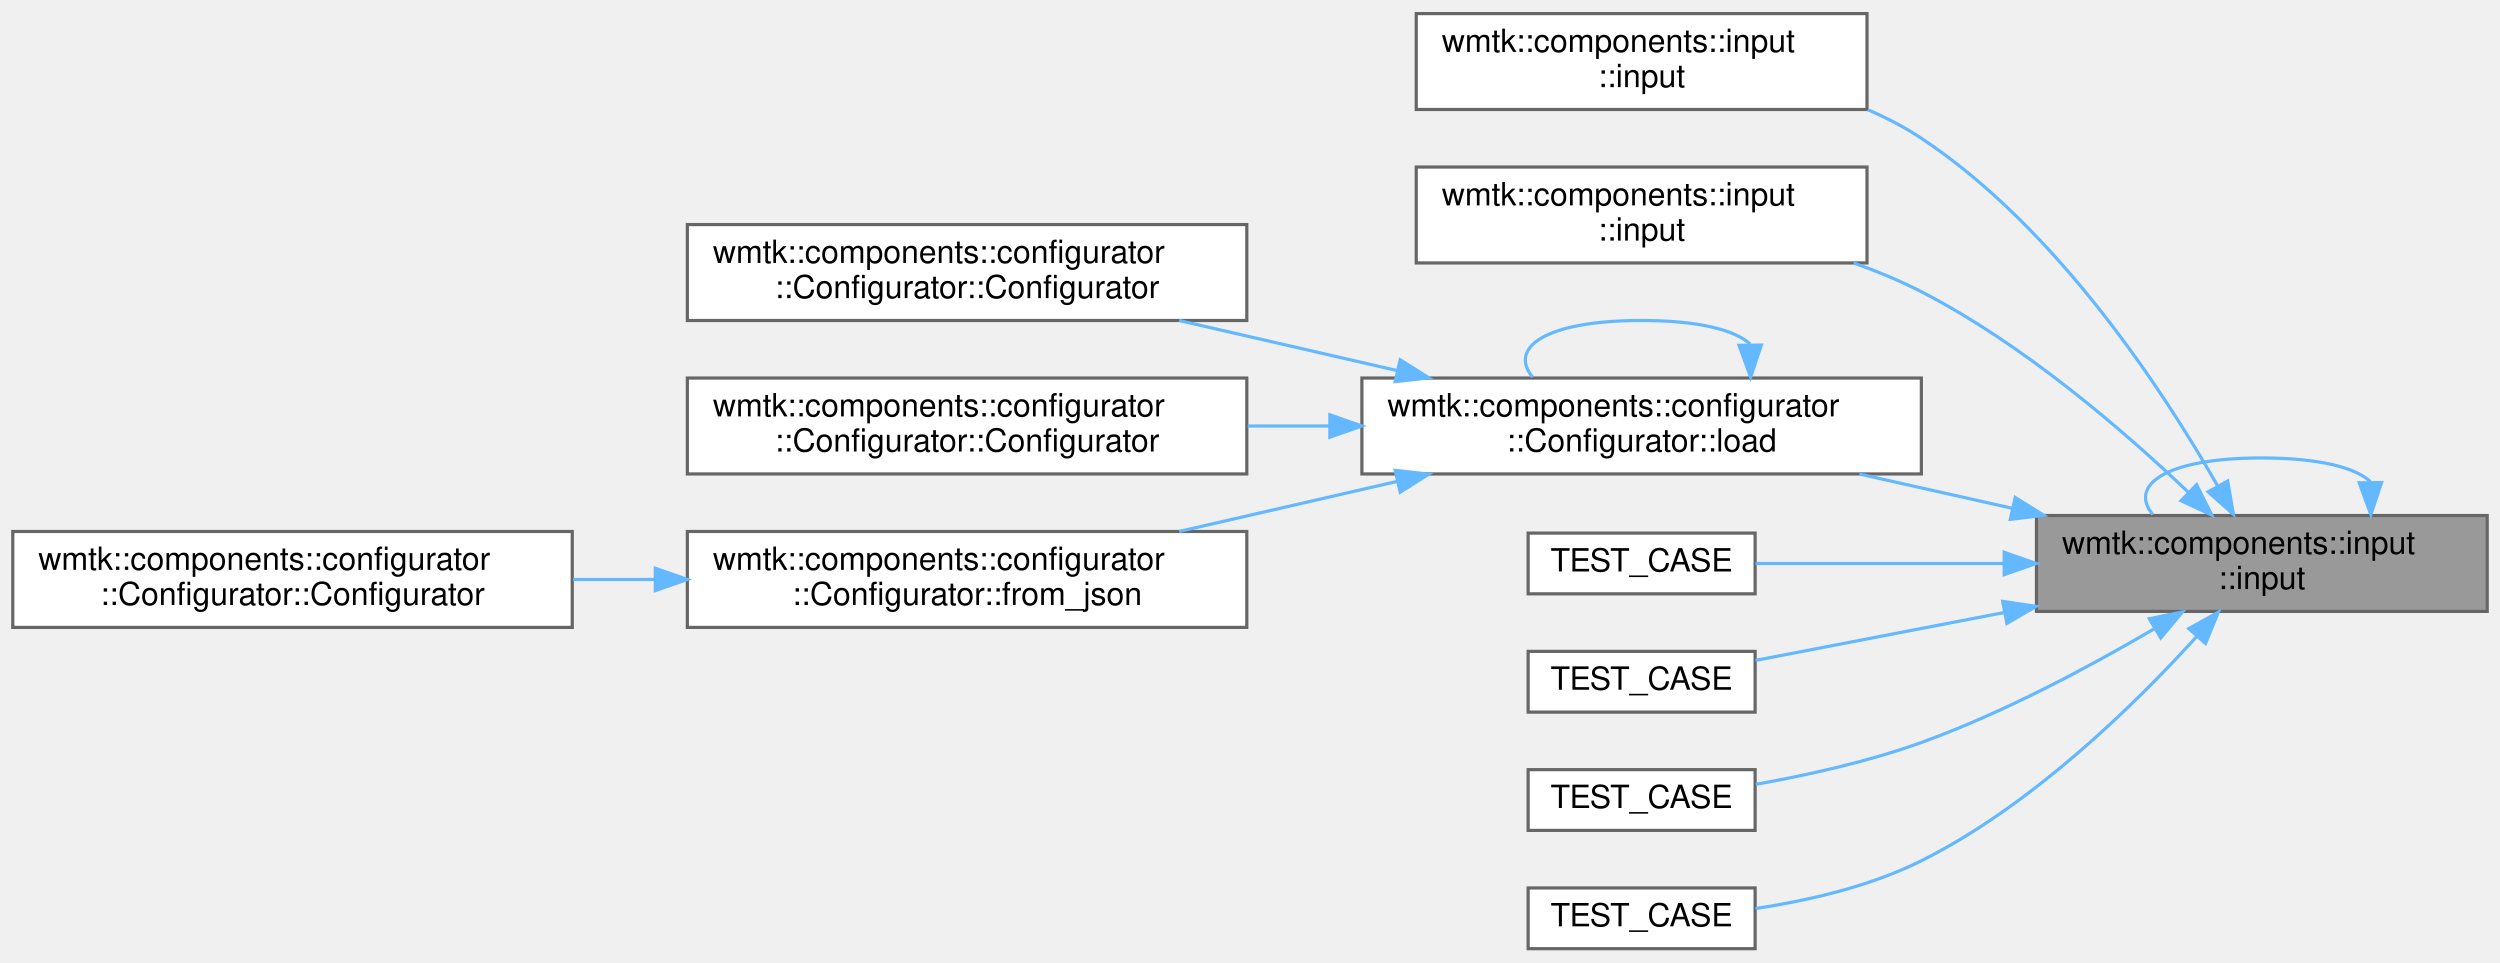
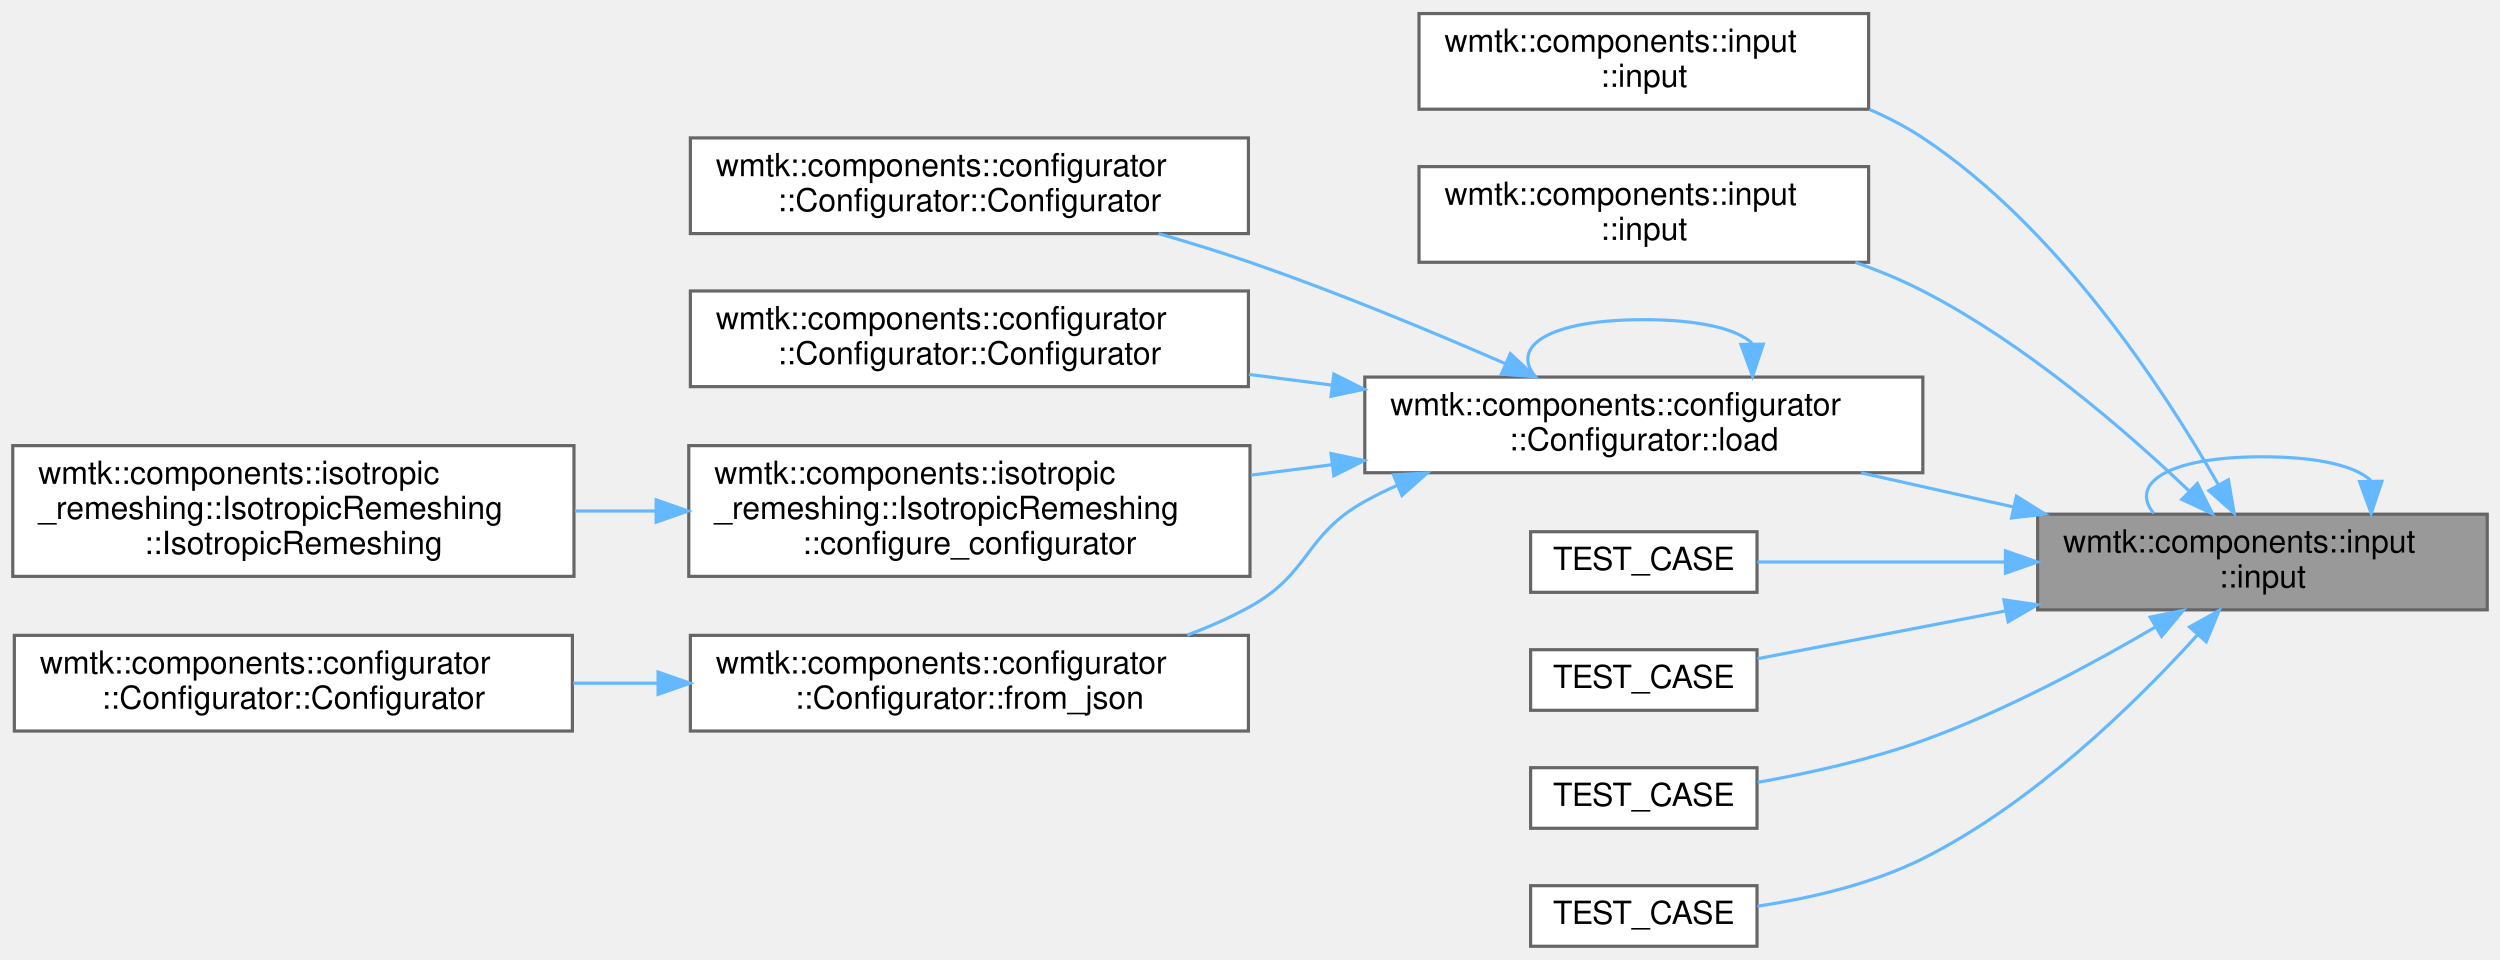
- <svg xmlns="http://www.w3.org/2000/svg" xmlns:xlink="http://www.w3.org/1999/xlink" width="782pt" height="301pt" viewBox="0.00 0.00 782.00 300.50">
+ <svg xmlns="http://www.w3.org/2000/svg" xmlns:xlink="http://www.w3.org/1999/xlink" width="784pt" height="301pt" viewBox="0.00 0.00 784.00 300.50">
  <g id="graph0" class="graph" transform="scale(1 1) rotate(0) translate(4 296.5)">
    <g id="Node000001" class="node">
      <g id="a_Node000001">
        <a xlink:title=" ">
-           <polygon fill="#999999" stroke="#666666" points="774,-135.5 633,-135.5 633,-105.5 774,-105.5 774,-135.5" />
-           <text text-anchor="start" x="641" y="-123.5" font-family="Helvetica,sans-Serif" font-size="10.00">wmtk::components::input</text>
-           <text text-anchor="middle" x="703.5" y="-112.5" font-family="Helvetica,sans-Serif" font-size="10.00">::input</text>
+           <polygon fill="#999999" stroke="#666666" points="776,-135.5 635,-135.5 635,-105.5 776,-105.5 776,-135.5" />
+           <text text-anchor="start" x="643" y="-123.5" font-family="Helvetica,sans-Serif" font-size="10.00">wmtk::components::input</text>
+           <text text-anchor="middle" x="705.5" y="-112.5" font-family="Helvetica,sans-Serif" font-size="10.00">::input</text>
        </a>
      </g>
    </g>
    <g id="edge3_Node000001_Node000001" class="edge">
      <g id="a_edge3_Node000001_Node000001">
        <a xlink:title=" ">
-           <path fill="none" stroke="#63b8ff" d="M737.46,-146.1C732.82,-150.47 721.5,-153.5 703.5,-153.5 673.19,-153.5 661.82,-144.91 669.4,-135.78" />
-           <polygon fill="#63b8ff" stroke="#63b8ff" points="740.96,-145.82 737.6,-135.78 733.96,-145.73 740.96,-145.82" />
+           <path fill="none" stroke="#63b8ff" d="M739.46,-146.1C734.82,-150.47 723.5,-153.5 705.5,-153.5 675.19,-153.5 663.82,-144.91 671.4,-135.78" />
+           <polygon fill="#63b8ff" stroke="#63b8ff" points="742.96,-145.82 739.6,-135.78 735.96,-145.73 742.96,-145.82" />
        </a>
      </g>
    </g>
    <g id="Node000002" class="node">
      <g id="a_Node000002">
        <a xlink:href="namespacewmtk_1_1components_1_1input.html#abb145025eb16d46d5f35b7747541bd8b" target="_top" xlink:title=" ">
-           <polygon fill="white" stroke="#666666" points="580,-292.5 439,-292.5 439,-262.5 580,-262.5 580,-292.5" />
-           <text text-anchor="start" x="447" y="-280.5" font-family="Helvetica,sans-Serif" font-size="10.00">wmtk::components::input</text>
-           <text text-anchor="middle" x="509.5" y="-269.5" font-family="Helvetica,sans-Serif" font-size="10.00">::input</text>
+           <polygon fill="white" stroke="#666666" points="582,-292.5 441,-292.5 441,-262.5 582,-262.5 582,-292.5" />
+           <text text-anchor="start" x="449" y="-280.5" font-family="Helvetica,sans-Serif" font-size="10.00">wmtk::components::input</text>
+           <text text-anchor="middle" x="511.5" y="-269.5" font-family="Helvetica,sans-Serif" font-size="10.00">::input</text>
        </a>
      </g>
    </g>
    <g id="edge1_Node000001_Node000002" class="edge">
      <g id="a_edge1_Node000001_Node000002">
        <a xlink:title=" ">
-           <path fill="none" stroke="#63b8ff" d="M689.63,-144.83C672.49,-174.88 639.34,-225.43 597,-253.5 591.8,-256.94 586.12,-259.9 580.23,-262.43" />
-           <polygon fill="#63b8ff" stroke="#63b8ff" points="692.82,-146.29 694.62,-135.85 686.7,-142.89 692.82,-146.29" />
+           <path fill="none" stroke="#63b8ff" d="M691.63,-144.83C674.49,-174.88 641.34,-225.43 599,-253.5 593.8,-256.94 588.12,-259.9 582.23,-262.43" />
+           <polygon fill="#63b8ff" stroke="#63b8ff" points="694.82,-146.29 696.62,-135.85 688.7,-142.89 694.82,-146.29" />
        </a>
      </g>
    </g>
    <g id="Node000003" class="node">
      <g id="a_Node000003">
        <a xlink:href="namespacewmtk_1_1components_1_1input.html#a983def0b1b64614b2f2b91d18045f13a" target="_top" xlink:title=" ">
-           <polygon fill="white" stroke="#666666" points="580,-244.5 439,-244.5 439,-214.5 580,-214.5 580,-244.5" />
-           <text text-anchor="start" x="447" y="-232.5" font-family="Helvetica,sans-Serif" font-size="10.00">wmtk::components::input</text>
-           <text text-anchor="middle" x="509.5" y="-221.5" font-family="Helvetica,sans-Serif" font-size="10.00">::input</text>
+           <polygon fill="white" stroke="#666666" points="582,-244.5 441,-244.5 441,-214.5 582,-214.5 582,-244.5" />
+           <text text-anchor="start" x="449" y="-232.5" font-family="Helvetica,sans-Serif" font-size="10.00">wmtk::components::input</text>
+           <text text-anchor="middle" x="511.5" y="-221.5" font-family="Helvetica,sans-Serif" font-size="10.00">::input</text>
        </a>
      </g>
    </g>
    <g id="edge2_Node000001_Node000003" class="edge">
      <g id="a_edge2_Node000001_Node000003">
        <a xlink:title=" ">
-           <path fill="none" stroke="#63b8ff" d="M680.45,-142.83C660.33,-162.01 628.96,-189.09 597,-205.5 590.35,-208.92 583.15,-211.9 575.84,-214.48" />
-           <polygon fill="#63b8ff" stroke="#63b8ff" points="683.1,-145.13 687.84,-135.65 678.22,-140.11 683.1,-145.13" />
+           <path fill="none" stroke="#63b8ff" d="M682.45,-142.83C662.33,-162.01 630.96,-189.09 599,-205.5 592.35,-208.92 585.15,-211.9 577.84,-214.48" />
+           <polygon fill="#63b8ff" stroke="#63b8ff" points="685.1,-145.13 689.84,-135.65 680.22,-140.11 685.1,-145.13" />
        </a>
      </g>
    </g>
    <g id="Node000004" class="node">
      <g id="a_Node000004">
        <a xlink:href="classwmtk_1_1components_1_1configurator_1_1_configurator.html#a67a790b2234ce6fa5691a39d34ab786d" target="_top" xlink:title=" ">
-           <polygon fill="white" stroke="#666666" points="597,-178.5 422,-178.5 422,-148.5 597,-148.5 597,-178.5" />
-           <text text-anchor="start" x="430" y="-166.5" font-family="Helvetica,sans-Serif" font-size="10.00">wmtk::components::configurator</text>
-           <text text-anchor="middle" x="509.5" y="-155.5" font-family="Helvetica,sans-Serif" font-size="10.00">::Configurator::load</text>
+           <polygon fill="white" stroke="#666666" points="599,-178.5 424,-178.5 424,-148.5 599,-148.5 599,-178.5" />
+           <text text-anchor="start" x="432" y="-166.5" font-family="Helvetica,sans-Serif" font-size="10.00">wmtk::components::configurator</text>
+           <text text-anchor="middle" x="511.5" y="-155.5" font-family="Helvetica,sans-Serif" font-size="10.00">::Configurator::load</text>
        </a>
      </g>
    </g>
    <g id="edge4_Node000001_Node000004" class="edge">
      <g id="a_edge4_Node000001_Node000004">
        <a xlink:title=" ">
-           <path fill="none" stroke="#63b8ff" d="M625.57,-137.73C609.7,-141.28 593.11,-145 577.61,-148.47" />
-           <polygon fill="#63b8ff" stroke="#63b8ff" points="626.35,-141.14 635.35,-135.54 624.82,-134.31 626.35,-141.14" />
-         </a>
-       </g>
-     </g>
-     <g id="Node000009" class="node">
-       <g id="a_Node000009">
-         <a xlink:href="tests_2input_8cpp.html#a16c891bca32fed14c4bf443bedbae763" target="_top" xlink:title=" ">
-           <polygon fill="white" stroke="#666666" points="545,-130 474,-130 474,-111 545,-111 545,-130" />
-           <text text-anchor="middle" x="509.5" y="-118" font-family="Helvetica,sans-Serif" font-size="10.00">TEST_CASE</text>
-         </a>
-       </g>
-     </g>
-     <g id="edge10_Node000001_Node000009" class="edge">
-       <g id="a_edge10_Node000001_Node000009">
-         <a xlink:title=" ">
-           <path fill="none" stroke="#63b8ff" d="M622.65,-120.5C595.6,-120.5 566.79,-120.5 545.14,-120.5" />
-           <polygon fill="#63b8ff" stroke="#63b8ff" points="622.91,-124 632.91,-120.5 622.91,-117 622.91,-124" />
-         </a>
-       </g>
-     </g>
-     <g id="Node000010" class="node">
-       <g id="a_Node000010">
-         <a xlink:href="tests_2input_8cpp.html#a97fb6790b608344bdf6e248a85b2ab7a" target="_top" xlink:title=" ">
-           <polygon fill="white" stroke="#666666" points="545,-93 474,-93 474,-74 545,-74 545,-93" />
-           <text text-anchor="middle" x="509.5" y="-81" font-family="Helvetica,sans-Serif" font-size="10.00">TEST_CASE</text>
-         </a>
-       </g>
-     </g>
-     <g id="edge11_Node000001_Node000010" class="edge">
-       <g id="a_edge11_Node000001_Node000010">
-         <a xlink:title=" ">
-           <path fill="none" stroke="#63b8ff" d="M623.01,-105.18C595.85,-99.95 566.88,-94.37 545.14,-90.18" />
-           <polygon fill="#63b8ff" stroke="#63b8ff" points="622.43,-108.63 632.91,-107.09 623.76,-101.76 622.43,-108.63" />
+           <path fill="none" stroke="#63b8ff" d="M627.57,-137.73C611.7,-141.28 595.11,-145 579.61,-148.47" />
+           <polygon fill="#63b8ff" stroke="#63b8ff" points="628.35,-141.14 637.35,-135.54 626.82,-134.31 628.35,-141.14" />
        </a>
      </g>
    </g>
    <g id="Node000011" class="node">
      <g id="a_Node000011">
-         <a xlink:href="dihedral__angle_8cpp.html#a34eafb02391ed7601412c0c5f3f09581" target="_top" xlink:title=" ">
-           <polygon fill="white" stroke="#666666" points="545,-56 474,-56 474,-37 545,-37 545,-56" />
-           <text text-anchor="middle" x="509.5" y="-44" font-family="Helvetica,sans-Serif" font-size="10.00">TEST_CASE</text>
+         <a xlink:href="tests_2input_8cpp.html#a16c891bca32fed14c4bf443bedbae763" target="_top" xlink:title=" ">
+           <polygon fill="white" stroke="#666666" points="547,-130 476,-130 476,-111 547,-111 547,-130" />
+           <text text-anchor="middle" x="511.5" y="-118" font-family="Helvetica,sans-Serif" font-size="10.00">TEST_CASE</text>
        </a>
      </g>
    </g>
    <g id="edge12_Node000001_Node000011" class="edge">
      <g id="a_edge12_Node000001_Node000011">
        <a xlink:title=" ">
-           <path fill="none" stroke="#63b8ff" d="M669.85,-100.07C649.55,-88.16 622.54,-73.72 597,-64.5 580.41,-58.51 561.27,-54.27 545.22,-51.41" />
-           <polygon fill="#63b8ff" stroke="#63b8ff" points="668.3,-103.22 678.68,-105.33 671.88,-97.2 668.3,-103.22" />
+           <path fill="none" stroke="#63b8ff" d="M624.65,-120.5C597.6,-120.5 568.79,-120.5 547.14,-120.5" />
+           <polygon fill="#63b8ff" stroke="#63b8ff" points="624.91,-124 634.91,-120.5 624.91,-117 624.91,-124" />
        </a>
      </g>
    </g>
    <g id="Node000012" class="node">
      <g id="a_Node000012">
-         <a xlink:href="mesh__info_2tests_2volume_8cpp.html#a3aa08709618895e82781641039482a54" target="_top" xlink:title=" ">
-           <polygon fill="white" stroke="#666666" points="545,-19 474,-19 474,0 545,0 545,-19" />
-           <text text-anchor="middle" x="509.5" y="-7" font-family="Helvetica,sans-Serif" font-size="10.00">TEST_CASE</text>
+         <a xlink:href="tests_2input_8cpp.html#a97fb6790b608344bdf6e248a85b2ab7a" target="_top" xlink:title=" ">
+           <polygon fill="white" stroke="#666666" points="547,-93 476,-93 476,-74 547,-74 547,-93" />
+           <text text-anchor="middle" x="511.5" y="-81" font-family="Helvetica,sans-Serif" font-size="10.00">TEST_CASE</text>
        </a>
      </g>
    </g>
    <g id="edge13_Node000001_Node000012" class="edge">
      <g id="a_edge13_Node000001_Node000012">
        <a xlink:title=" ">
-           <path fill="none" stroke="#63b8ff" d="M683.06,-97.57C663.54,-76.07 631.47,-44.74 597,-27.5 580.95,-19.47 561.5,-15.02 545.12,-12.56" />
-           <polygon fill="#63b8ff" stroke="#63b8ff" points="680.65,-100.13 689.91,-105.28 685.88,-95.48 680.65,-100.13" />
-         </a>
-       </g>
-     </g>
-     <g id="edge9_Node000004_Node000004" class="edge">
-       <g id="a_edge9_Node000004_Node000004">
-         <a xlink:title=" ">
-           <path fill="none" stroke="#63b8ff" d="M543.46,-189.1C538.82,-193.47 527.5,-196.5 509.5,-196.5 479.19,-196.5 467.82,-187.91 475.4,-178.78" />
-           <polygon fill="#63b8ff" stroke="#63b8ff" points="546.96,-188.82 543.6,-178.78 539.96,-188.73 546.96,-188.82" />
+           <path fill="none" stroke="#63b8ff" d="M625.01,-105.18C597.85,-99.95 568.88,-94.37 547.14,-90.18" />
+           <polygon fill="#63b8ff" stroke="#63b8ff" points="624.43,-108.63 634.91,-107.09 625.76,-101.76 624.43,-108.63" />
+         </a>
+       </g>
+     </g>
+     <g id="Node000013" class="node">
+       <g id="a_Node000013">
+         <a xlink:href="dihedral__angle_8cpp.html#a34eafb02391ed7601412c0c5f3f09581" target="_top" xlink:title=" ">
+           <polygon fill="white" stroke="#666666" points="547,-56 476,-56 476,-37 547,-37 547,-56" />
+           <text text-anchor="middle" x="511.5" y="-44" font-family="Helvetica,sans-Serif" font-size="10.00">TEST_CASE</text>
+         </a>
+       </g>
+     </g>
+     <g id="edge14_Node000001_Node000013" class="edge">
+       <g id="a_edge14_Node000001_Node000013">
+         <a xlink:title=" ">
+           <path fill="none" stroke="#63b8ff" d="M671.85,-100.07C651.55,-88.16 624.54,-73.72 599,-64.5 582.41,-58.51 563.27,-54.27 547.22,-51.41" />
+           <polygon fill="#63b8ff" stroke="#63b8ff" points="670.3,-103.22 680.68,-105.33 673.88,-97.2 670.3,-103.22" />
+         </a>
+       </g>
+     </g>
+     <g id="Node000014" class="node">
+       <g id="a_Node000014">
+         <a xlink:href="mesh__info_2tests_2volume_8cpp.html#a3aa08709618895e82781641039482a54" target="_top" xlink:title=" ">
+           <polygon fill="white" stroke="#666666" points="547,-19 476,-19 476,0 547,0 547,-19" />
+           <text text-anchor="middle" x="511.5" y="-7" font-family="Helvetica,sans-Serif" font-size="10.00">TEST_CASE</text>
+         </a>
+       </g>
+     </g>
+     <g id="edge15_Node000001_Node000014" class="edge">
+       <g id="a_edge15_Node000001_Node000014">
+         <a xlink:title=" ">
+           <path fill="none" stroke="#63b8ff" d="M685.06,-97.57C665.54,-76.07 633.47,-44.74 599,-27.5 582.95,-19.47 563.5,-15.02 547.12,-12.56" />
+           <polygon fill="#63b8ff" stroke="#63b8ff" points="682.65,-100.13 691.91,-105.28 687.88,-95.48 682.65,-100.13" />
+         </a>
+       </g>
+     </g>
+     <g id="edge11_Node000004_Node000004" class="edge">
+       <g id="a_edge11_Node000004_Node000004">
+         <a xlink:title=" ">
+           <path fill="none" stroke="#63b8ff" d="M545.46,-189.1C540.82,-193.47 529.5,-196.5 511.5,-196.5 481.19,-196.5 469.82,-187.91 477.4,-178.78" />
+           <polygon fill="#63b8ff" stroke="#63b8ff" points="548.96,-188.82 545.6,-178.78 541.96,-188.73 548.96,-188.82" />
        </a>
      </g>
    </g>
    <g id="Node000005" class="node">
      <g id="a_Node000005">
        <a xlink:href="classwmtk_1_1components_1_1configurator_1_1_configurator.html#a310441aa1f09bfeb1a54fbba18d3a319" target="_top" xlink:title=" ">
-           <polygon fill="white" stroke="#666666" points="386,-226.5 211,-226.5 211,-196.5 386,-196.5 386,-226.5" />
-           <text text-anchor="start" x="219" y="-214.5" font-family="Helvetica,sans-Serif" font-size="10.00">wmtk::components::configurator</text>
-           <text text-anchor="middle" x="298.5" y="-203.5" font-family="Helvetica,sans-Serif" font-size="10.00">::Configurator::Configurator</text>
+           <polygon fill="white" stroke="#666666" points="387.5,-253.5 212.5,-253.5 212.5,-223.5 387.5,-223.5 387.5,-253.5" />
+           <text text-anchor="start" x="220.5" y="-241.5" font-family="Helvetica,sans-Serif" font-size="10.00">wmtk::components::configurator</text>
+           <text text-anchor="middle" x="300" y="-230.5" font-family="Helvetica,sans-Serif" font-size="10.00">::Configurator::Configurator</text>
        </a>
      </g>
    </g>
    <g id="edge5_Node000004_Node000005" class="edge">
      <g id="a_edge5_Node000004_Node000005">
        <a xlink:title=" ">
-           <path fill="none" stroke="#63b8ff" d="M433.16,-180.8C410.79,-185.94 386.49,-191.52 364.82,-196.5" />
-           <polygon fill="#63b8ff" stroke="#63b8ff" points="433.98,-184.21 442.94,-178.56 432.41,-177.38 433.98,-184.21" />
+           <path fill="none" stroke="#63b8ff" d="M468.13,-182.68C444.77,-192.87 415.09,-205.17 388,-214.5 378.82,-217.66 368.98,-220.7 359.34,-223.49" />
+           <polygon fill="#63b8ff" stroke="#63b8ff" points="469.65,-185.84 477.4,-178.61 466.84,-179.43 469.65,-185.84" />
        </a>
      </g>
    </g>
    <g id="Node000006" class="node">
      <g id="a_Node000006">
        <a xlink:href="classwmtk_1_1components_1_1configurator_1_1_configurator.html#ad7e703b76c1c7b4c5fef312a2584c129" target="_top" xlink:title=" ">
-           <polygon fill="white" stroke="#666666" points="386,-178.5 211,-178.5 211,-148.5 386,-148.5 386,-178.5" />
-           <text text-anchor="start" x="219" y="-166.5" font-family="Helvetica,sans-Serif" font-size="10.00">wmtk::components::configurator</text>
-           <text text-anchor="middle" x="298.5" y="-155.5" font-family="Helvetica,sans-Serif" font-size="10.00">::Configurator::Configurator</text>
+           <polygon fill="white" stroke="#666666" points="387.5,-205.5 212.5,-205.5 212.5,-175.5 387.5,-175.5 387.5,-205.5" />
+           <text text-anchor="start" x="220.5" y="-193.5" font-family="Helvetica,sans-Serif" font-size="10.00">wmtk::components::configurator</text>
+           <text text-anchor="middle" x="300" y="-182.5" font-family="Helvetica,sans-Serif" font-size="10.00">::Configurator::Configurator</text>
        </a>
      </g>
    </g>
    <g id="edge6_Node000004_Node000006" class="edge">
      <g id="a_edge6_Node000004_Node000006">
        <a xlink:title=" ">
-           <path fill="none" stroke="#63b8ff" d="M411.97,-163.5C403.41,-163.5 394.77,-163.5 386.29,-163.5" />
-           <polygon fill="#63b8ff" stroke="#63b8ff" points="411.98,-167 421.98,-163.5 411.98,-160 411.98,-167" />
+           <path fill="none" stroke="#63b8ff" d="M413.65,-175.98C404.98,-177.1 396.23,-178.23 387.66,-179.33" />
+           <polygon fill="#63b8ff" stroke="#63b8ff" points="414.31,-179.43 423.78,-174.68 413.41,-172.48 414.31,-179.43" />
        </a>
      </g>
    </g>
    <g id="Node000007" class="node">
      <g id="a_Node000007">
-         <a xlink:href="classwmtk_1_1components_1_1configurator_1_1_configurator.html#a86950ae939283f324f144b5e56642c39" target="_top" xlink:title=" ">
-           <polygon fill="white" stroke="#666666" points="386,-130.5 211,-130.5 211,-100.5 386,-100.5 386,-130.5" />
-           <text text-anchor="start" x="219" y="-118.5" font-family="Helvetica,sans-Serif" font-size="10.00">wmtk::components::configurator</text>
-           <text text-anchor="middle" x="298.5" y="-107.5" font-family="Helvetica,sans-Serif" font-size="10.00">::Configurator::from_json</text>
+         <a xlink:href="classwmtk_1_1components_1_1isotropic__remeshing_1_1_isotropic_remeshing.html#acec86fc982cf955bc5d7c98a0f83f3d7" target="_top" xlink:title=" ">
+           <polygon fill="white" stroke="#666666" points="388,-157 212,-157 212,-116 388,-116 388,-157" />
+           <text text-anchor="start" x="220" y="-145" font-family="Helvetica,sans-Serif" font-size="10.00">wmtk::components::isotropic</text>
+           <text text-anchor="start" x="220" y="-134" font-family="Helvetica,sans-Serif" font-size="10.00">_remeshing::IsotropicRemeshing</text>
+           <text text-anchor="middle" x="300" y="-123" font-family="Helvetica,sans-Serif" font-size="10.00">::configure_configurator</text>
        </a>
      </g>
    </g>
    <g id="edge7_Node000004_Node000007" class="edge">
      <g id="a_edge7_Node000004_Node000007">
        <a xlink:title=" ">
-           <path fill="none" stroke="#63b8ff" d="M433.16,-146.2C410.79,-141.06 386.49,-135.48 364.82,-130.5" />
-           <polygon fill="#63b8ff" stroke="#63b8ff" points="432.41,-149.62 442.94,-148.44 433.98,-142.79 432.41,-149.62" />
+           <path fill="none" stroke="#63b8ff" d="M413.84,-151.04C405.33,-149.95 396.76,-148.84 388.33,-147.76" />
+           <polygon fill="#63b8ff" stroke="#63b8ff" points="413.41,-154.52 423.78,-152.32 414.31,-147.57 413.41,-154.52" />
+         </a>
+       </g>
+     </g>
+     <g id="Node000009" class="node">
+       <g id="a_Node000009">
+         <a xlink:href="classwmtk_1_1components_1_1configurator_1_1_configurator.html#a86950ae939283f324f144b5e56642c39" target="_top" xlink:title=" ">
+           <polygon fill="white" stroke="#666666" points="387.5,-97.5 212.5,-97.5 212.5,-67.5 387.5,-67.5 387.5,-97.5" />
+           <text text-anchor="start" x="220.5" y="-85.5" font-family="Helvetica,sans-Serif" font-size="10.00">wmtk::components::configurator</text>
+           <text text-anchor="middle" x="300" y="-74.5" font-family="Helvetica,sans-Serif" font-size="10.00">::Configurator::from_json</text>
+         </a>
+       </g>
+     </g>
+     <g id="edge9_Node000004_Node000009" class="edge">
+       <g id="a_edge9_Node000004_Node000009">
+         <a xlink:title=" ">
+           <path fill="none" stroke="#63b8ff" d="M434.16,-144.54C430.66,-142.99 427.26,-141.31 424,-139.5 405.02,-128.97 406.99,-117.01 388,-106.5 381.83,-103.09 375.14,-100.13 368.31,-97.58" />
+           <polygon fill="#63b8ff" stroke="#63b8ff" points="433,-147.85 443.58,-148.4 435.65,-141.37 433,-147.85" />
        </a>
      </g>
    </g>
    <g id="Node000008" class="node">
      <g id="a_Node000008">
-         <a xlink:href="classwmtk_1_1components_1_1configurator_1_1_configurator.html#a9edfbc3235be7721cc3ae2f9c56dc009" target="_top" xlink:title=" ">
-           <polygon fill="white" stroke="#666666" points="175,-130.5 0,-130.5 0,-100.5 175,-100.5 175,-130.5" />
-           <text text-anchor="start" x="8" y="-118.5" font-family="Helvetica,sans-Serif" font-size="10.00">wmtk::components::configurator</text>
-           <text text-anchor="middle" x="87.5" y="-107.5" font-family="Helvetica,sans-Serif" font-size="10.00">::Configurator::Configurator</text>
+         <a xlink:href="classwmtk_1_1components_1_1isotropic__remeshing_1_1_isotropic_remeshing.html#a31844ec38531cdf196cd22bc57ca2dba" target="_top" xlink:title=" ">
+           <polygon fill="white" stroke="#666666" points="176,-157 0,-157 0,-116 176,-116 176,-157" />
+           <text text-anchor="start" x="8" y="-145" font-family="Helvetica,sans-Serif" font-size="10.00">wmtk::components::isotropic</text>
+           <text text-anchor="start" x="8" y="-134" font-family="Helvetica,sans-Serif" font-size="10.00">_remeshing::IsotropicRemeshing</text>
+           <text text-anchor="middle" x="88" y="-123" font-family="Helvetica,sans-Serif" font-size="10.00">::IsotropicRemeshing</text>
        </a>
      </g>
    </g>
    <g id="edge8_Node000007_Node000008" class="edge">
      <g id="a_edge8_Node000007_Node000008">
        <a xlink:title=" ">
-           <path fill="none" stroke="#63b8ff" d="M200.97,-115.5C192.41,-115.5 183.77,-115.5 175.29,-115.5" />
-           <polygon fill="#63b8ff" stroke="#63b8ff" points="200.98,-119 210.98,-115.5 200.98,-112 200.98,-119" />
+           <path fill="none" stroke="#63b8ff" d="M201.54,-136.5C193.12,-136.5 184.63,-136.5 176.3,-136.5" />
+           <polygon fill="#63b8ff" stroke="#63b8ff" points="201.77,-140 211.77,-136.5 201.77,-133 201.77,-140" />
+         </a>
+       </g>
+     </g>
+     <g id="Node000010" class="node">
+       <g id="a_Node000010">
+         <a xlink:href="classwmtk_1_1components_1_1configurator_1_1_configurator.html#a9edfbc3235be7721cc3ae2f9c56dc009" target="_top" xlink:title=" ">
+           <polygon fill="white" stroke="#666666" points="175.5,-97.5 0.5,-97.5 0.5,-67.5 175.5,-67.5 175.5,-97.5" />
+           <text text-anchor="start" x="8.5" y="-85.5" font-family="Helvetica,sans-Serif" font-size="10.00">wmtk::components::configurator</text>
+           <text text-anchor="middle" x="88" y="-74.5" font-family="Helvetica,sans-Serif" font-size="10.00">::Configurator::Configurator</text>
+         </a>
+       </g>
+     </g>
+     <g id="edge10_Node000009_Node000010" class="edge">
+       <g id="a_edge10_Node000009_Node000010">
+         <a xlink:title=" ">
+           <path fill="none" stroke="#63b8ff" d="M202.11,-82.5C193.32,-82.5 184.46,-82.5 175.77,-82.5" />
+           <polygon fill="#63b8ff" stroke="#63b8ff" points="202.37,-86 212.37,-82.5 202.37,-79 202.37,-86" />
        </a>
      </g>
    </g>
  </g>
</svg>
